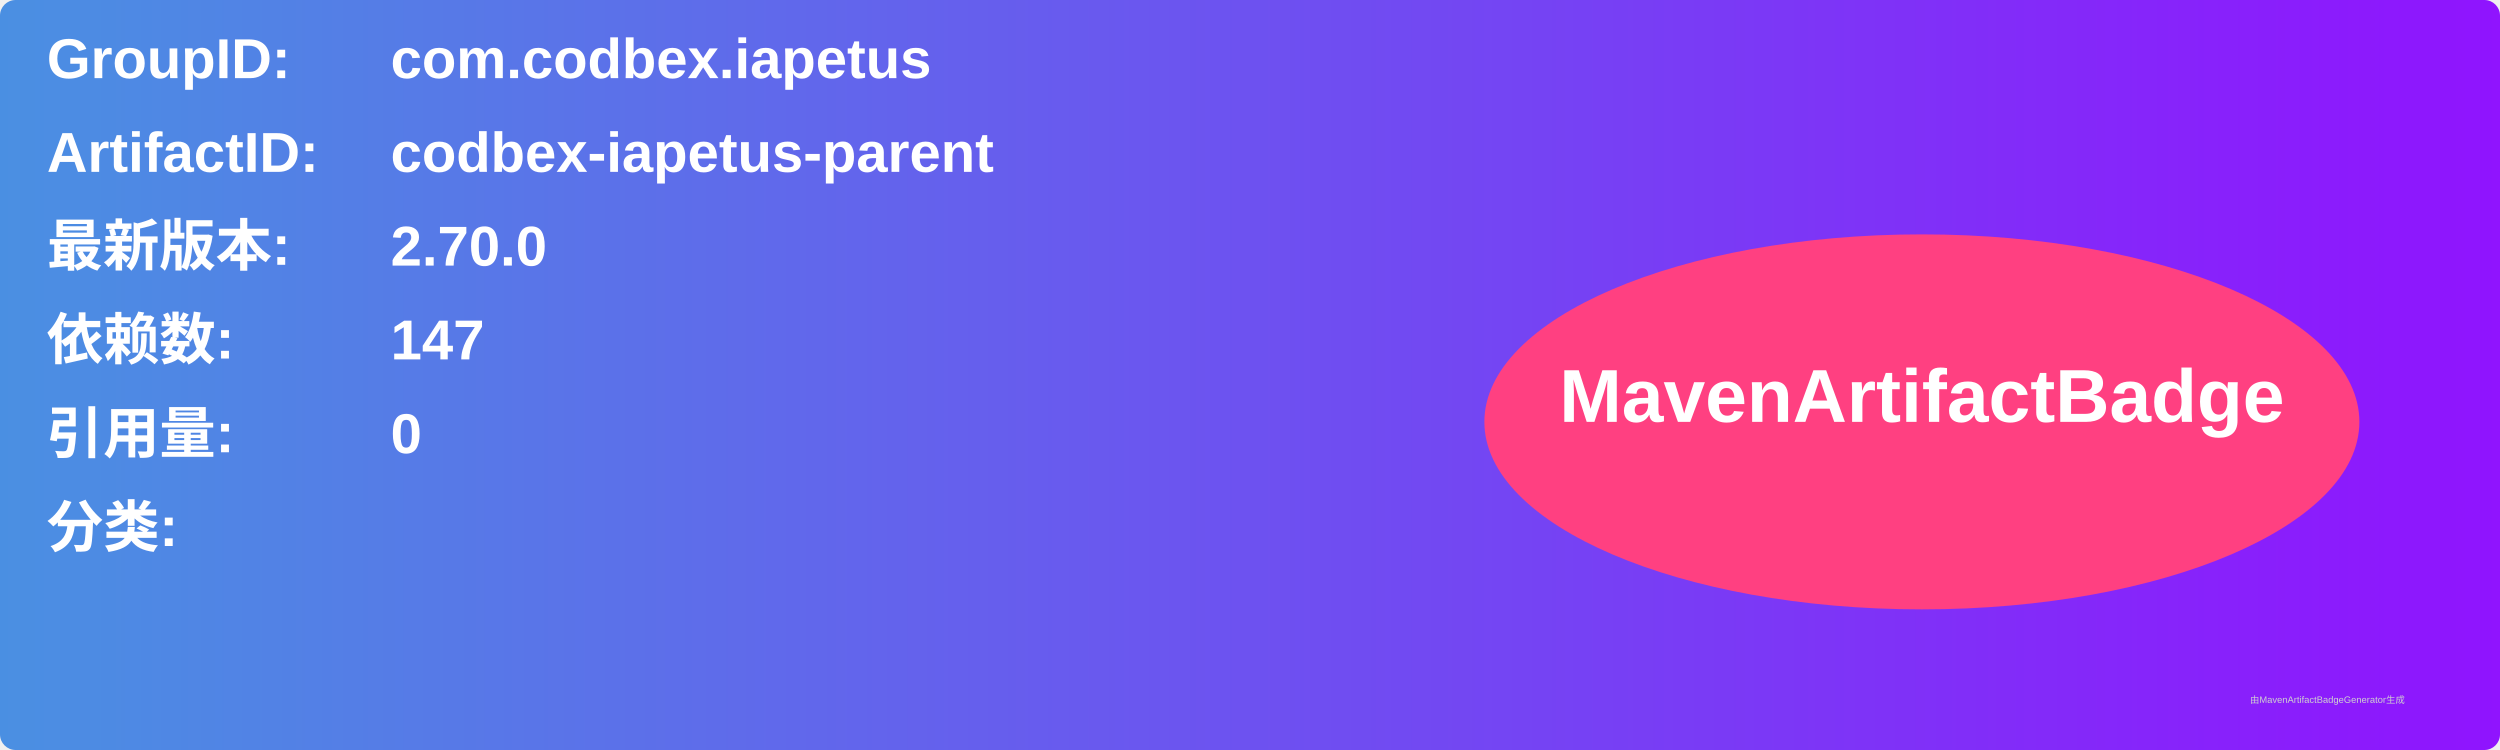
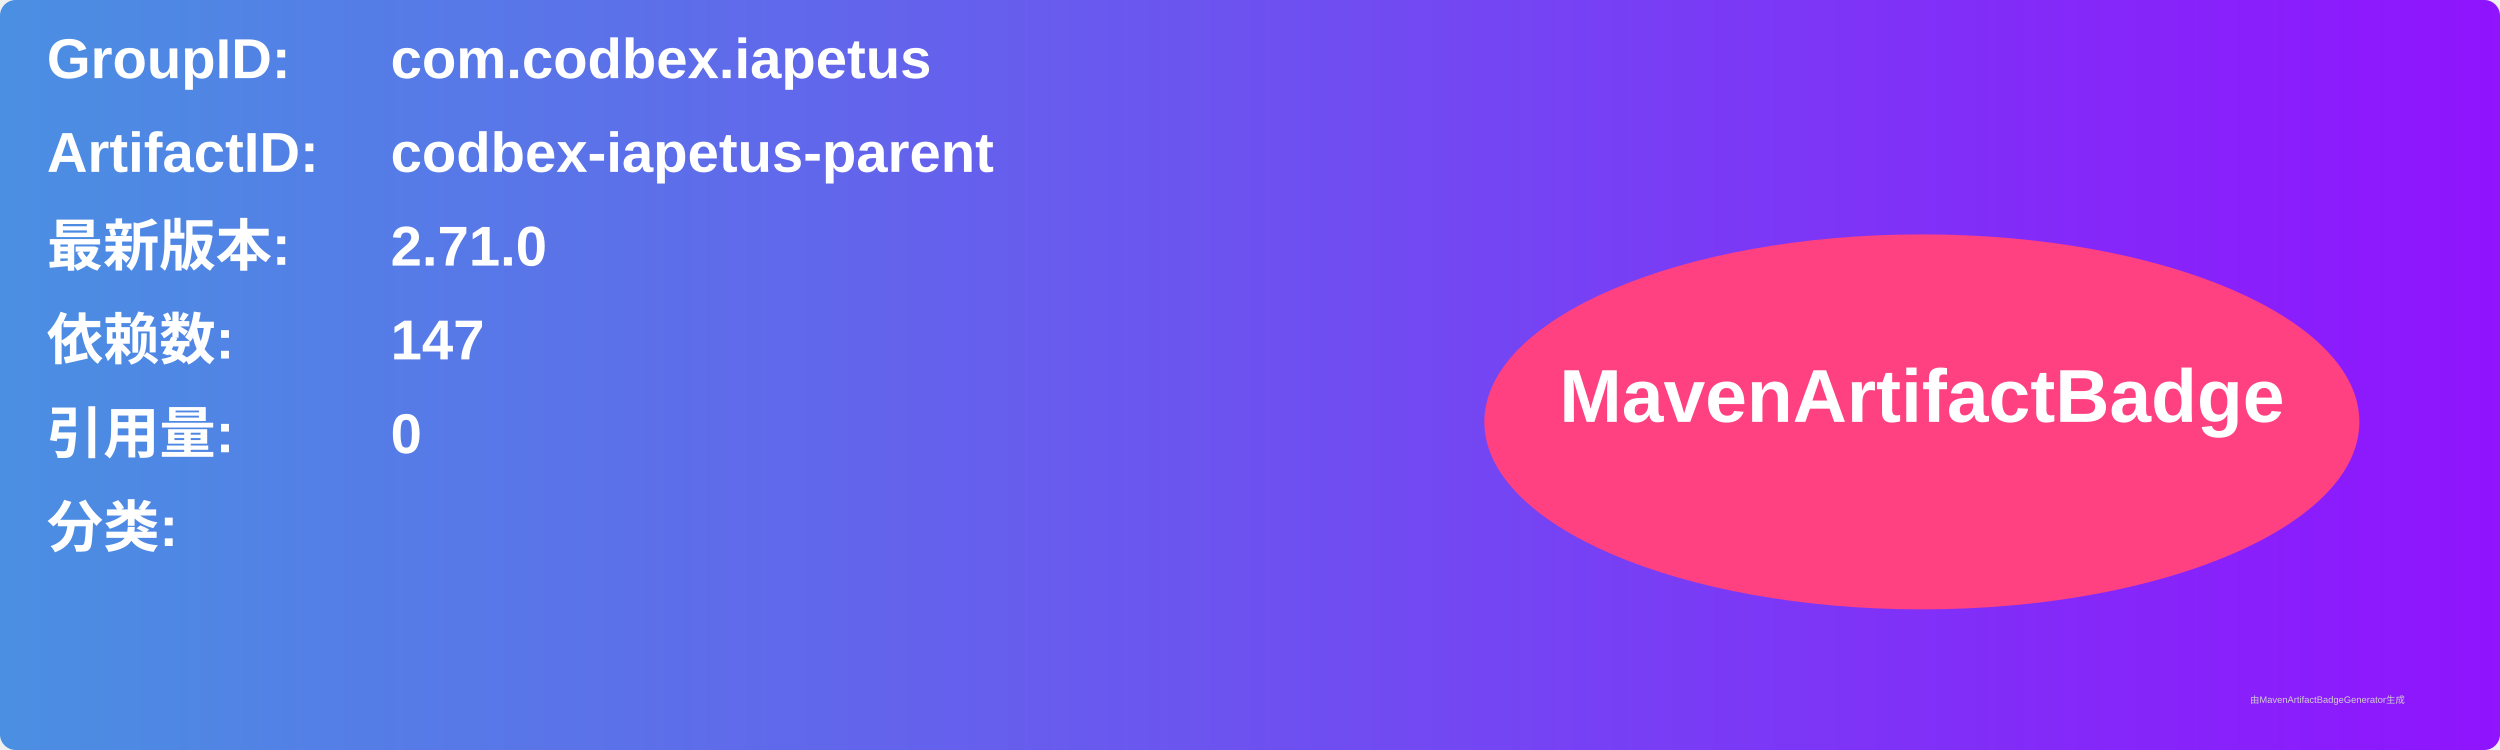
<svg xmlns="http://www.w3.org/2000/svg" width="800" height="240" viewBox="0 0 800 240">
  <linearGradient id="grad" x1="0%" y1="0%" x2="100%" y2="0%">
    <stop offset="0%" stop-color="#4a90e2" />
    <stop offset="100%" stop-color="#9013fe" />
  </linearGradient>
  <rect width="100%" height="100%" rx="5" ry="5" fill="url(#grad)" />
  <g transform="translate(15, 15)">
    <text x="0" y="10" font-family="Arial" font-size="18" fill="white" font-weight="bold" width="260">GroupID:</text>
    <text x="110" y="10" font-family="Arial" font-size="18" fill="white" font-weight="bold" width="460">com.codbex.iapetus</text>
    <text x="0" y="40" font-family="Arial" font-size="18" fill="white" font-weight="bold" width="260">ArtifactID:</text>
    <text x="110" y="40" font-family="Arial" font-size="18" fill="white" font-weight="bold" width="460">codbex-iapetus-parent</text>
    <text x="0" y="70" font-family="Arial" font-size="18" fill="white" font-weight="bold">最新版本:</text>
    <text x="110" y="70" font-family="Arial" font-size="18" fill="white" font-weight="bold">
-       <tspan font-weight="bold">2.70.0</tspan>
+       <tspan font-weight="bold">2.71.0</tspan>
    </text>
    <text x="0" y="100" font-family="Arial" font-size="18" fill="white" font-weight="bold">依赖数: </text>
    <text x="110" y="100" font-family="Arial" font-size="18" fill="white">
      <tspan font-weight="bold">147</tspan>
    </text>
    <text x="0" y="130" font-family="Arial" font-size="18" fill="white" font-weight="bold">引用量: </text>
    <text x="110" y="130" font-family="Arial" font-size="18" fill="white">
      <tspan font-weight="bold">0</tspan>
    </text>
    <text x="0" y="160" font-family="Arial" font-size="18" fill="white" font-weight="bold">分类:</text>
    <text x="10" y="190" font-family="Arial" font-size="10" fill="white">
      <tspan font-weight="bold" />
    </text>
    <ellipse cx="600" cy="120" rx="140" ry="60" fill="#ff4081" />
    <text x="600" y="120" text-anchor="middle" font-family="Arial" font-size="24" fill="white" font-weight="bold">MavenArtifactBadge</text>
  </g>
  <text x="720" y="225" font-family="Arial" font-size="3" fill="#d0d0d0">由MavenArtifactBadgeGenerator生成</text>
</svg>
